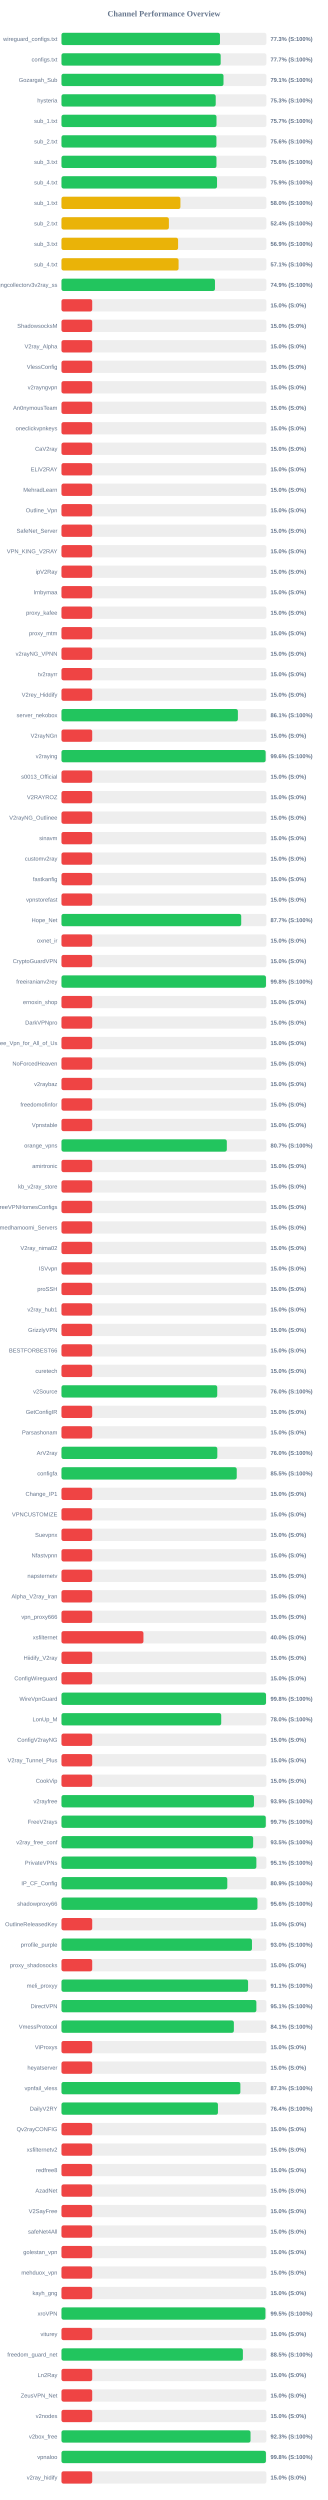
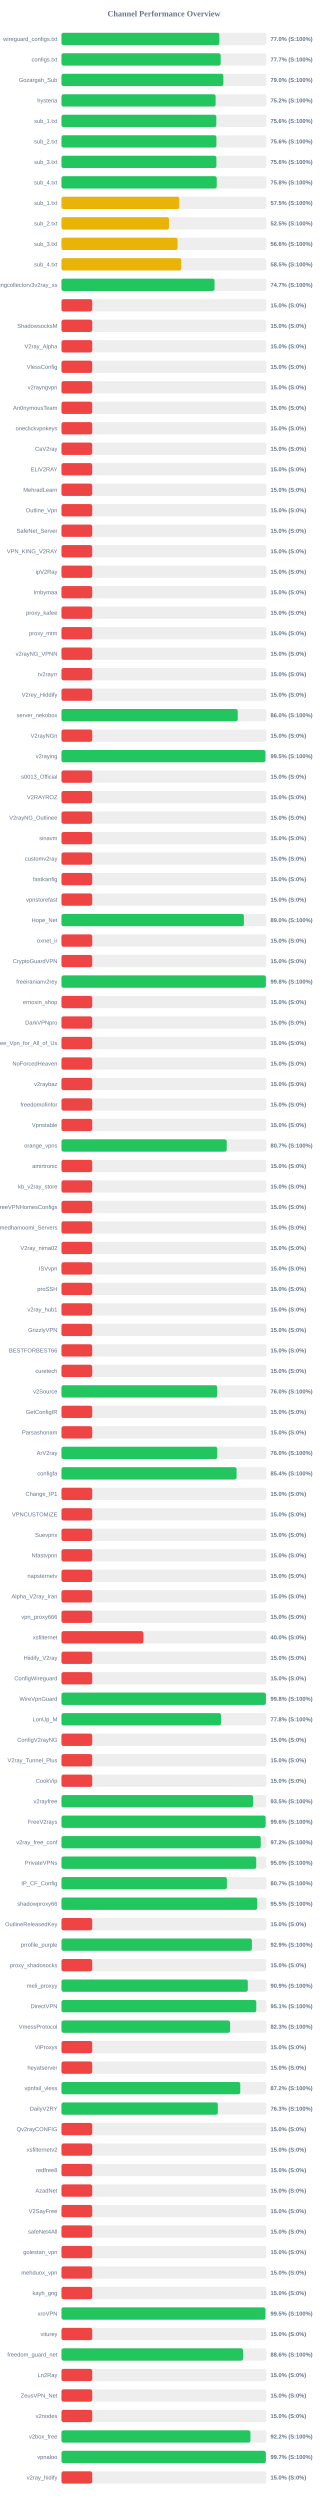
<svg xmlns="http://www.w3.org/2000/svg" width="800" height="6100" version="1.1">
  <style>
        .row { font: 14px Arial; fill: #64748b; }
        .score { font: bold 14px Arial; fill: #64748b; }
    </style>
  <text x="400" y="40" text-anchor="middle" font-size="20px" font-weight="bold" fill="#64748b">Channel Performance Overview</text>
  <rect x="150" y="80" width="500" height="30" fill="#eee" rx="5" />
-   <rect x="150" y="80" width="386.75" height="30" fill="#22c55e" rx="5" />
+   <rect x="150" y="80" width="385.25" height="30" fill="#22c55e" rx="5" />
  <text x="140" y="100" text-anchor="end" class="row">wireguard_configs.txt</text>
-   <text x="660" y="100" text-anchor="start" class="score">77.3% (S:100%)</text>
+   <text x="660" y="100" text-anchor="start" class="score">77.0% (S:100%)</text>
  <rect x="150" y="130" width="500" height="30" fill="#eee" rx="5" />
-   <rect x="150" y="130" width="388.45" height="30" fill="#22c55e" rx="5" />
+   <rect x="150" y="130" width="388.5" height="30" fill="#22c55e" rx="5" />
  <text x="140" y="150" text-anchor="end" class="row">configs.txt</text>
  <text x="660" y="150" text-anchor="start" class="score">77.7% (S:100%)</text>
  <rect x="150" y="180" width="500" height="30" fill="#eee" rx="5" />
-   <rect x="150" y="180" width="395.35" height="30" fill="#22c55e" rx="5" />
+   <rect x="150" y="180" width="395.0" height="30" fill="#22c55e" rx="5" />
  <text x="140" y="200" text-anchor="end" class="row">Gozargah_Sub</text>
-   <text x="660" y="200" text-anchor="start" class="score">79.1% (S:100%)</text>
+   <text x="660" y="200" text-anchor="start" class="score">79.0% (S:100%)</text>
  <rect x="150" y="230" width="500" height="30" fill="#eee" rx="5" />
-   <rect x="150" y="230" width="376.35" height="30" fill="#22c55e" rx="5" />
+   <rect x="150" y="230" width="376.1" height="30" fill="#22c55e" rx="5" />
  <text x="140" y="250" text-anchor="end" class="row">hysteria</text>
-   <text x="660" y="250" text-anchor="start" class="score">75.3% (S:100%)</text>
+   <text x="660" y="250" text-anchor="start" class="score">75.2% (S:100%)</text>
  <rect x="150" y="280" width="500" height="30" fill="#eee" rx="5" />
-   <rect x="150" y="280" width="378.25" height="30" fill="#22c55e" rx="5" />
+   <rect x="150" y="280" width="377.8" height="30" fill="#22c55e" rx="5" />
  <text x="140" y="300" text-anchor="end" class="row">sub_1.txt</text>
-   <text x="660" y="300" text-anchor="start" class="score">75.7% (S:100%)</text>
+   <text x="660" y="300" text-anchor="start" class="score">75.6% (S:100%)</text>
  <rect x="150" y="330" width="500" height="30" fill="#eee" rx="5" />
-   <rect x="150" y="330" width="378.1" height="30" fill="#22c55e" rx="5" />
+   <rect x="150" y="330" width="378.05" height="30" fill="#22c55e" rx="5" />
  <text x="140" y="350" text-anchor="end" class="row">sub_2.txt</text>
  <text x="660" y="350" text-anchor="start" class="score">75.6% (S:100%)</text>
  <rect x="150" y="380" width="500" height="30" fill="#eee" rx="5" />
-   <rect x="150" y="380" width="378.2" height="30" fill="#22c55e" rx="5" />
+   <rect x="150" y="380" width="378.0" height="30" fill="#22c55e" rx="5" />
  <text x="140" y="400" text-anchor="end" class="row">sub_3.txt</text>
  <text x="660" y="400" text-anchor="start" class="score">75.6% (S:100%)</text>
  <rect x="150" y="430" width="500" height="30" fill="#eee" rx="5" />
-   <rect x="150" y="430" width="379.55" height="30" fill="#22c55e" rx="5" />
+   <rect x="150" y="430" width="378.85" height="30" fill="#22c55e" rx="5" />
  <text x="140" y="450" text-anchor="end" class="row">sub_4.txt</text>
-   <text x="660" y="450" text-anchor="start" class="score">75.9% (S:100%)</text>
+   <text x="660" y="450" text-anchor="start" class="score">75.8% (S:100%)</text>
  <rect x="150" y="480" width="500" height="30" fill="#eee" rx="5" />
-   <rect x="150" y="480" width="290.2" height="30" fill="#eab308" rx="5" />
+   <rect x="150" y="480" width="287.6" height="30" fill="#eab308" rx="5" />
  <text x="140" y="500" text-anchor="end" class="row">sub_1.txt</text>
-   <text x="660" y="500" text-anchor="start" class="score">58.0% (S:100%)</text>
+   <text x="660" y="500" text-anchor="start" class="score">57.5% (S:100%)</text>
  <rect x="150" y="530" width="500" height="30" fill="#eee" rx="5" />
-   <rect x="150" y="530" width="262.1" height="30" fill="#eab308" rx="5" />
+   <rect x="150" y="530" width="262.45" height="30" fill="#eab308" rx="5" />
  <text x="140" y="550" text-anchor="end" class="row">sub_2.txt</text>
-   <text x="660" y="550" text-anchor="start" class="score">52.4% (S:100%)</text>
+   <text x="660" y="550" text-anchor="start" class="score">52.5% (S:100%)</text>
  <rect x="150" y="580" width="500" height="30" fill="#eee" rx="5" />
-   <rect x="150" y="580" width="284.55" height="30" fill="#eab308" rx="5" />
+   <rect x="150" y="580" width="283.2" height="30" fill="#eab308" rx="5" />
  <text x="140" y="600" text-anchor="end" class="row">sub_3.txt</text>
-   <text x="660" y="600" text-anchor="start" class="score">56.9% (S:100%)</text>
+   <text x="660" y="600" text-anchor="start" class="score">56.6% (S:100%)</text>
  <rect x="150" y="630" width="500" height="30" fill="#eee" rx="5" />
-   <rect x="150" y="630" width="285.75" height="30" fill="#eab308" rx="5" />
+   <rect x="150" y="630" width="292.3" height="30" fill="#eab308" rx="5" />
  <text x="140" y="650" text-anchor="end" class="row">sub_4.txt</text>
-   <text x="660" y="650" text-anchor="start" class="score">57.1% (S:100%)</text>
+   <text x="660" y="650" text-anchor="start" class="score">58.5% (S:100%)</text>
  <rect x="150" y="680" width="500" height="30" fill="#eee" rx="5" />
-   <rect x="150" y="680" width="374.55" height="30" fill="#22c55e" rx="5" />
+   <rect x="150" y="680" width="373.45" height="30" fill="#22c55e" rx="5" />
  <text x="140" y="700" text-anchor="end" class="row">kayhgngcollectorv3v2ray_ss</text>
-   <text x="660" y="700" text-anchor="start" class="score">74.9% (S:100%)</text>
+   <text x="660" y="700" text-anchor="start" class="score">74.7% (S:100%)</text>
  <rect x="150" y="730" width="500" height="30" fill="#eee" rx="5" />
  <rect x="150" y="730" width="75.0" height="30" fill="#ef4444" rx="5" />
  <text x="140" y="750" text-anchor="end" class="row" />
  <text x="660" y="750" text-anchor="start" class="score">15.0% (S:0%)</text>
  <rect x="150" y="780" width="500" height="30" fill="#eee" rx="5" />
  <rect x="150" y="780" width="75.0" height="30" fill="#ef4444" rx="5" />
  <text x="140" y="800" text-anchor="end" class="row">ShadowsocksM</text>
  <text x="660" y="800" text-anchor="start" class="score">15.0% (S:0%)</text>
  <rect x="150" y="830" width="500" height="30" fill="#eee" rx="5" />
  <rect x="150" y="830" width="75.0" height="30" fill="#ef4444" rx="5" />
  <text x="140" y="850" text-anchor="end" class="row">V2ray_Alpha</text>
  <text x="660" y="850" text-anchor="start" class="score">15.0% (S:0%)</text>
  <rect x="150" y="880" width="500" height="30" fill="#eee" rx="5" />
  <rect x="150" y="880" width="75.0" height="30" fill="#ef4444" rx="5" />
  <text x="140" y="900" text-anchor="end" class="row">VlessConfig</text>
  <text x="660" y="900" text-anchor="start" class="score">15.0% (S:0%)</text>
  <rect x="150" y="930" width="500" height="30" fill="#eee" rx="5" />
  <rect x="150" y="930" width="75.0" height="30" fill="#ef4444" rx="5" />
  <text x="140" y="950" text-anchor="end" class="row">v2rayngvpn</text>
  <text x="660" y="950" text-anchor="start" class="score">15.0% (S:0%)</text>
  <rect x="150" y="980" width="500" height="30" fill="#eee" rx="5" />
  <rect x="150" y="980" width="75.0" height="30" fill="#ef4444" rx="5" />
  <text x="140" y="1000" text-anchor="end" class="row">An0nymousTeam</text>
  <text x="660" y="1000" text-anchor="start" class="score">15.0% (S:0%)</text>
  <rect x="150" y="1030" width="500" height="30" fill="#eee" rx="5" />
  <rect x="150" y="1030" width="75.0" height="30" fill="#ef4444" rx="5" />
  <text x="140" y="1050" text-anchor="end" class="row">oneclickvpnkeys</text>
  <text x="660" y="1050" text-anchor="start" class="score">15.0% (S:0%)</text>
  <rect x="150" y="1080" width="500" height="30" fill="#eee" rx="5" />
  <rect x="150" y="1080" width="75.0" height="30" fill="#ef4444" rx="5" />
  <text x="140" y="1100" text-anchor="end" class="row">CaV2ray</text>
  <text x="660" y="1100" text-anchor="start" class="score">15.0% (S:0%)</text>
  <rect x="150" y="1130" width="500" height="30" fill="#eee" rx="5" />
  <rect x="150" y="1130" width="75.0" height="30" fill="#ef4444" rx="5" />
  <text x="140" y="1150" text-anchor="end" class="row">ELiV2RAY</text>
  <text x="660" y="1150" text-anchor="start" class="score">15.0% (S:0%)</text>
  <rect x="150" y="1180" width="500" height="30" fill="#eee" rx="5" />
  <rect x="150" y="1180" width="75.0" height="30" fill="#ef4444" rx="5" />
  <text x="140" y="1200" text-anchor="end" class="row">MehradLearn</text>
  <text x="660" y="1200" text-anchor="start" class="score">15.0% (S:0%)</text>
  <rect x="150" y="1230" width="500" height="30" fill="#eee" rx="5" />
  <rect x="150" y="1230" width="75.0" height="30" fill="#ef4444" rx="5" />
  <text x="140" y="1250" text-anchor="end" class="row">Outline_Vpn</text>
  <text x="660" y="1250" text-anchor="start" class="score">15.0% (S:0%)</text>
  <rect x="150" y="1280" width="500" height="30" fill="#eee" rx="5" />
  <rect x="150" y="1280" width="75.0" height="30" fill="#ef4444" rx="5" />
  <text x="140" y="1300" text-anchor="end" class="row">SafeNet_Server</text>
  <text x="660" y="1300" text-anchor="start" class="score">15.0% (S:0%)</text>
  <rect x="150" y="1330" width="500" height="30" fill="#eee" rx="5" />
  <rect x="150" y="1330" width="75.0" height="30" fill="#ef4444" rx="5" />
  <text x="140" y="1350" text-anchor="end" class="row">VPN_KING_V2RAY</text>
  <text x="660" y="1350" text-anchor="start" class="score">15.0% (S:0%)</text>
  <rect x="150" y="1380" width="500" height="30" fill="#eee" rx="5" />
  <rect x="150" y="1380" width="75.0" height="30" fill="#ef4444" rx="5" />
  <text x="140" y="1400" text-anchor="end" class="row">ipV2Ray</text>
  <text x="660" y="1400" text-anchor="start" class="score">15.0% (S:0%)</text>
  <rect x="150" y="1430" width="500" height="30" fill="#eee" rx="5" />
  <rect x="150" y="1430" width="75.0" height="30" fill="#ef4444" rx="5" />
  <text x="140" y="1450" text-anchor="end" class="row">lrnbymaa</text>
  <text x="660" y="1450" text-anchor="start" class="score">15.0% (S:0%)</text>
  <rect x="150" y="1480" width="500" height="30" fill="#eee" rx="5" />
  <rect x="150" y="1480" width="75.0" height="30" fill="#ef4444" rx="5" />
  <text x="140" y="1500" text-anchor="end" class="row">proxy_kafee</text>
  <text x="660" y="1500" text-anchor="start" class="score">15.0% (S:0%)</text>
  <rect x="150" y="1530" width="500" height="30" fill="#eee" rx="5" />
  <rect x="150" y="1530" width="75.0" height="30" fill="#ef4444" rx="5" />
  <text x="140" y="1550" text-anchor="end" class="row">proxy_mtm</text>
  <text x="660" y="1550" text-anchor="start" class="score">15.0% (S:0%)</text>
  <rect x="150" y="1580" width="500" height="30" fill="#eee" rx="5" />
  <rect x="150" y="1580" width="75.0" height="30" fill="#ef4444" rx="5" />
  <text x="140" y="1600" text-anchor="end" class="row">v2rayNG_VPNN</text>
  <text x="660" y="1600" text-anchor="start" class="score">15.0% (S:0%)</text>
  <rect x="150" y="1630" width="500" height="30" fill="#eee" rx="5" />
  <rect x="150" y="1630" width="75.0" height="30" fill="#ef4444" rx="5" />
  <text x="140" y="1650" text-anchor="end" class="row">tv2rayrr</text>
  <text x="660" y="1650" text-anchor="start" class="score">15.0% (S:0%)</text>
  <rect x="150" y="1680" width="500" height="30" fill="#eee" rx="5" />
  <rect x="150" y="1680" width="75.0" height="30" fill="#ef4444" rx="5" />
  <text x="140" y="1700" text-anchor="end" class="row">V2rey_Hiddify</text>
  <text x="660" y="1700" text-anchor="start" class="score">15.0% (S:0%)</text>
  <rect x="150" y="1730" width="500" height="30" fill="#eee" rx="5" />
-   <rect x="150" y="1730" width="430.45" height="30" fill="#22c55e" rx="5" />
+   <rect x="150" y="1730" width="430.05" height="30" fill="#22c55e" rx="5" />
  <text x="140" y="1750" text-anchor="end" class="row">server_nekobox</text>
-   <text x="660" y="1750" text-anchor="start" class="score">86.1% (S:100%)</text>
+   <text x="660" y="1750" text-anchor="start" class="score">86.0% (S:100%)</text>
  <rect x="150" y="1780" width="500" height="30" fill="#eee" rx="5" />
  <rect x="150" y="1780" width="75.0" height="30" fill="#ef4444" rx="5" />
  <text x="140" y="1800" text-anchor="end" class="row">V2rayNGn</text>
  <text x="660" y="1800" text-anchor="start" class="score">15.0% (S:0%)</text>
  <rect x="150" y="1830" width="500" height="30" fill="#eee" rx="5" />
-   <rect x="150" y="1830" width="498.15" height="30" fill="#22c55e" rx="5" />
+   <rect x="150" y="1830" width="497.6" height="30" fill="#22c55e" rx="5" />
  <text x="140" y="1850" text-anchor="end" class="row">v2raying</text>
-   <text x="660" y="1850" text-anchor="start" class="score">99.6% (S:100%)</text>
+   <text x="660" y="1850" text-anchor="start" class="score">99.5% (S:100%)</text>
  <rect x="150" y="1880" width="500" height="30" fill="#eee" rx="5" />
  <rect x="150" y="1880" width="75.0" height="30" fill="#ef4444" rx="5" />
  <text x="140" y="1900" text-anchor="end" class="row">s0013_Official</text>
  <text x="660" y="1900" text-anchor="start" class="score">15.0% (S:0%)</text>
  <rect x="150" y="1930" width="500" height="30" fill="#eee" rx="5" />
  <rect x="150" y="1930" width="75.0" height="30" fill="#ef4444" rx="5" />
  <text x="140" y="1950" text-anchor="end" class="row">V2RAYROZ</text>
  <text x="660" y="1950" text-anchor="start" class="score">15.0% (S:0%)</text>
  <rect x="150" y="1980" width="500" height="30" fill="#eee" rx="5" />
  <rect x="150" y="1980" width="75.0" height="30" fill="#ef4444" rx="5" />
  <text x="140" y="2000" text-anchor="end" class="row">V2rayNG_Outlinee</text>
  <text x="660" y="2000" text-anchor="start" class="score">15.0% (S:0%)</text>
  <rect x="150" y="2030" width="500" height="30" fill="#eee" rx="5" />
  <rect x="150" y="2030" width="75.0" height="30" fill="#ef4444" rx="5" />
  <text x="140" y="2050" text-anchor="end" class="row">sinavm</text>
  <text x="660" y="2050" text-anchor="start" class="score">15.0% (S:0%)</text>
  <rect x="150" y="2080" width="500" height="30" fill="#eee" rx="5" />
  <rect x="150" y="2080" width="75.0" height="30" fill="#ef4444" rx="5" />
  <text x="140" y="2100" text-anchor="end" class="row">customv2ray</text>
  <text x="660" y="2100" text-anchor="start" class="score">15.0% (S:0%)</text>
  <rect x="150" y="2130" width="500" height="30" fill="#eee" rx="5" />
  <rect x="150" y="2130" width="75.0" height="30" fill="#ef4444" rx="5" />
  <text x="140" y="2150" text-anchor="end" class="row">fastkanfig</text>
  <text x="660" y="2150" text-anchor="start" class="score">15.0% (S:0%)</text>
  <rect x="150" y="2180" width="500" height="30" fill="#eee" rx="5" />
  <rect x="150" y="2180" width="75.0" height="30" fill="#ef4444" rx="5" />
  <text x="140" y="2200" text-anchor="end" class="row">vpnstorefast</text>
  <text x="660" y="2200" text-anchor="start" class="score">15.0% (S:0%)</text>
  <rect x="150" y="2230" width="500" height="30" fill="#eee" rx="5" />
-   <rect x="150" y="2230" width="438.55" height="30" fill="#22c55e" rx="5" />
+   <rect x="150" y="2230" width="445.1" height="30" fill="#22c55e" rx="5" />
  <text x="140" y="2250" text-anchor="end" class="row">Hope_Net</text>
-   <text x="660" y="2250" text-anchor="start" class="score">87.7% (S:100%)</text>
+   <text x="660" y="2250" text-anchor="start" class="score">89.0% (S:100%)</text>
  <rect x="150" y="2280" width="500" height="30" fill="#eee" rx="5" />
  <rect x="150" y="2280" width="75.0" height="30" fill="#ef4444" rx="5" />
  <text x="140" y="2300" text-anchor="end" class="row">oxnet_ir</text>
  <text x="660" y="2300" text-anchor="start" class="score">15.0% (S:0%)</text>
  <rect x="150" y="2330" width="500" height="30" fill="#eee" rx="5" />
  <rect x="150" y="2330" width="75.0" height="30" fill="#ef4444" rx="5" />
  <text x="140" y="2350" text-anchor="end" class="row">CryptoGuardVPN</text>
  <text x="660" y="2350" text-anchor="start" class="score">15.0% (S:0%)</text>
  <rect x="150" y="2380" width="500" height="30" fill="#eee" rx="5" />
-   <rect x="150" y="2380" width="498.95" height="30" fill="#22c55e" rx="5" />
+   <rect x="150" y="2380" width="498.75" height="30" fill="#22c55e" rx="5" />
  <text x="140" y="2400" text-anchor="end" class="row">freeiranianv2rey</text>
  <text x="660" y="2400" text-anchor="start" class="score">99.8% (S:100%)</text>
  <rect x="150" y="2430" width="500" height="30" fill="#eee" rx="5" />
  <rect x="150" y="2430" width="75.0" height="30" fill="#ef4444" rx="5" />
  <text x="140" y="2450" text-anchor="end" class="row">ernoxin_shop</text>
  <text x="660" y="2450" text-anchor="start" class="score">15.0% (S:0%)</text>
  <rect x="150" y="2480" width="500" height="30" fill="#eee" rx="5" />
  <rect x="150" y="2480" width="75.0" height="30" fill="#ef4444" rx="5" />
  <text x="140" y="2500" text-anchor="end" class="row">DarkVPNpro</text>
  <text x="660" y="2500" text-anchor="start" class="score">15.0% (S:0%)</text>
  <rect x="150" y="2530" width="500" height="30" fill="#eee" rx="5" />
  <rect x="150" y="2530" width="75.0" height="30" fill="#ef4444" rx="5" />
  <text x="140" y="2550" text-anchor="end" class="row">Free_Vpn_for_All_of_Us</text>
  <text x="660" y="2550" text-anchor="start" class="score">15.0% (S:0%)</text>
  <rect x="150" y="2580" width="500" height="30" fill="#eee" rx="5" />
  <rect x="150" y="2580" width="75.0" height="30" fill="#ef4444" rx="5" />
  <text x="140" y="2600" text-anchor="end" class="row">NoForcedHeaven</text>
  <text x="660" y="2600" text-anchor="start" class="score">15.0% (S:0%)</text>
  <rect x="150" y="2630" width="500" height="30" fill="#eee" rx="5" />
  <rect x="150" y="2630" width="75.0" height="30" fill="#ef4444" rx="5" />
  <text x="140" y="2650" text-anchor="end" class="row">v2raybaz</text>
  <text x="660" y="2650" text-anchor="start" class="score">15.0% (S:0%)</text>
  <rect x="150" y="2680" width="500" height="30" fill="#eee" rx="5" />
  <rect x="150" y="2680" width="75.0" height="30" fill="#ef4444" rx="5" />
  <text x="140" y="2700" text-anchor="end" class="row">freedomofinfor</text>
  <text x="660" y="2700" text-anchor="start" class="score">15.0% (S:0%)</text>
  <rect x="150" y="2730" width="500" height="30" fill="#eee" rx="5" />
  <rect x="150" y="2730" width="75.0" height="30" fill="#ef4444" rx="5" />
  <text x="140" y="2750" text-anchor="end" class="row">Vpnstable</text>
  <text x="660" y="2750" text-anchor="start" class="score">15.0% (S:0%)</text>
  <rect x="150" y="2780" width="500" height="30" fill="#eee" rx="5" />
-   <rect x="150" y="2780" width="403.45" height="30" fill="#22c55e" rx="5" />
+   <rect x="150" y="2780" width="403.25" height="30" fill="#22c55e" rx="5" />
  <text x="140" y="2800" text-anchor="end" class="row">orange_vpns</text>
  <text x="660" y="2800" text-anchor="start" class="score">80.7% (S:100%)</text>
  <rect x="150" y="2830" width="500" height="30" fill="#eee" rx="5" />
  <rect x="150" y="2830" width="75.0" height="30" fill="#ef4444" rx="5" />
  <text x="140" y="2850" text-anchor="end" class="row">amirtronic</text>
  <text x="660" y="2850" text-anchor="start" class="score">15.0% (S:0%)</text>
  <rect x="150" y="2880" width="500" height="30" fill="#eee" rx="5" />
  <rect x="150" y="2880" width="75.0" height="30" fill="#ef4444" rx="5" />
  <text x="140" y="2900" text-anchor="end" class="row">kb_v2ray_store</text>
  <text x="660" y="2900" text-anchor="start" class="score">15.0% (S:0%)</text>
  <rect x="150" y="2930" width="500" height="30" fill="#eee" rx="5" />
  <rect x="150" y="2930" width="75.0" height="30" fill="#ef4444" rx="5" />
  <text x="140" y="2950" text-anchor="end" class="row">FreeVPNHomesConfigs</text>
  <text x="660" y="2950" text-anchor="start" class="score">15.0% (S:0%)</text>
  <rect x="150" y="2980" width="500" height="30" fill="#eee" rx="5" />
  <rect x="150" y="2980" width="75.0" height="30" fill="#ef4444" rx="5" />
  <text x="140" y="3000" text-anchor="end" class="row">Ahmedhamoomi_Servers</text>
  <text x="660" y="3000" text-anchor="start" class="score">15.0% (S:0%)</text>
  <rect x="150" y="3030" width="500" height="30" fill="#eee" rx="5" />
  <rect x="150" y="3030" width="75.0" height="30" fill="#ef4444" rx="5" />
  <text x="140" y="3050" text-anchor="end" class="row">V2ray_nima02</text>
  <text x="660" y="3050" text-anchor="start" class="score">15.0% (S:0%)</text>
  <rect x="150" y="3080" width="500" height="30" fill="#eee" rx="5" />
  <rect x="150" y="3080" width="75.0" height="30" fill="#ef4444" rx="5" />
  <text x="140" y="3100" text-anchor="end" class="row">ISVvpn</text>
  <text x="660" y="3100" text-anchor="start" class="score">15.0% (S:0%)</text>
  <rect x="150" y="3130" width="500" height="30" fill="#eee" rx="5" />
  <rect x="150" y="3130" width="75.0" height="30" fill="#ef4444" rx="5" />
  <text x="140" y="3150" text-anchor="end" class="row">proSSH</text>
  <text x="660" y="3150" text-anchor="start" class="score">15.0% (S:0%)</text>
  <rect x="150" y="3180" width="500" height="30" fill="#eee" rx="5" />
  <rect x="150" y="3180" width="75.0" height="30" fill="#ef4444" rx="5" />
  <text x="140" y="3200" text-anchor="end" class="row">v2ray_hub1</text>
  <text x="660" y="3200" text-anchor="start" class="score">15.0% (S:0%)</text>
  <rect x="150" y="3230" width="500" height="30" fill="#eee" rx="5" />
  <rect x="150" y="3230" width="75.0" height="30" fill="#ef4444" rx="5" />
  <text x="140" y="3250" text-anchor="end" class="row">GrizzlyVPN</text>
  <text x="660" y="3250" text-anchor="start" class="score">15.0% (S:0%)</text>
  <rect x="150" y="3280" width="500" height="30" fill="#eee" rx="5" />
  <rect x="150" y="3280" width="75.0" height="30" fill="#ef4444" rx="5" />
  <text x="140" y="3300" text-anchor="end" class="row">BESTFORBEST66</text>
  <text x="660" y="3300" text-anchor="start" class="score">15.0% (S:0%)</text>
  <rect x="150" y="3330" width="500" height="30" fill="#eee" rx="5" />
  <rect x="150" y="3330" width="75.0" height="30" fill="#ef4444" rx="5" />
  <text x="140" y="3350" text-anchor="end" class="row">curetech</text>
  <text x="660" y="3350" text-anchor="start" class="score">15.0% (S:0%)</text>
  <rect x="150" y="3380" width="500" height="30" fill="#eee" rx="5" />
-   <rect x="150" y="3380" width="380.05" height="30" fill="#22c55e" rx="5" />
+   <rect x="150" y="3380" width="379.95" height="30" fill="#22c55e" rx="5" />
  <text x="140" y="3400" text-anchor="end" class="row">v2Source</text>
  <text x="660" y="3400" text-anchor="start" class="score">76.0% (S:100%)</text>
  <rect x="150" y="3430" width="500" height="30" fill="#eee" rx="5" />
  <rect x="150" y="3430" width="75.0" height="30" fill="#ef4444" rx="5" />
  <text x="140" y="3450" text-anchor="end" class="row">GetConfigIR</text>
  <text x="660" y="3450" text-anchor="start" class="score">15.0% (S:0%)</text>
  <rect x="150" y="3480" width="500" height="30" fill="#eee" rx="5" />
  <rect x="150" y="3480" width="75.0" height="30" fill="#ef4444" rx="5" />
  <text x="140" y="3500" text-anchor="end" class="row">Parsashonam</text>
  <text x="660" y="3500" text-anchor="start" class="score">15.0% (S:0%)</text>
  <rect x="150" y="3530" width="500" height="30" fill="#eee" rx="5" />
-   <rect x="150" y="3530" width="380.25" height="30" fill="#22c55e" rx="5" />
+   <rect x="150" y="3530" width="380.1" height="30" fill="#22c55e" rx="5" />
  <text x="140" y="3550" text-anchor="end" class="row">ArV2ray</text>
  <text x="660" y="3550" text-anchor="start" class="score">76.0% (S:100%)</text>
  <rect x="150" y="3580" width="500" height="30" fill="#eee" rx="5" />
-   <rect x="150" y="3580" width="427.65" height="30" fill="#22c55e" rx="5" />
+   <rect x="150" y="3580" width="427.2" height="30" fill="#22c55e" rx="5" />
  <text x="140" y="3600" text-anchor="end" class="row">configfa</text>
-   <text x="660" y="3600" text-anchor="start" class="score">85.5% (S:100%)</text>
+   <text x="660" y="3600" text-anchor="start" class="score">85.4% (S:100%)</text>
  <rect x="150" y="3630" width="500" height="30" fill="#eee" rx="5" />
  <rect x="150" y="3630" width="75.0" height="30" fill="#ef4444" rx="5" />
  <text x="140" y="3650" text-anchor="end" class="row">Change_IP1</text>
  <text x="660" y="3650" text-anchor="start" class="score">15.0% (S:0%)</text>
  <rect x="150" y="3680" width="500" height="30" fill="#eee" rx="5" />
  <rect x="150" y="3680" width="75.0" height="30" fill="#ef4444" rx="5" />
  <text x="140" y="3700" text-anchor="end" class="row">VPNCUSTOMIZE</text>
  <text x="660" y="3700" text-anchor="start" class="score">15.0% (S:0%)</text>
  <rect x="150" y="3730" width="500" height="30" fill="#eee" rx="5" />
  <rect x="150" y="3730" width="75.0" height="30" fill="#ef4444" rx="5" />
  <text x="140" y="3750" text-anchor="end" class="row">Suevpnx</text>
  <text x="660" y="3750" text-anchor="start" class="score">15.0% (S:0%)</text>
  <rect x="150" y="3780" width="500" height="30" fill="#eee" rx="5" />
  <rect x="150" y="3780" width="75.0" height="30" fill="#ef4444" rx="5" />
  <text x="140" y="3800" text-anchor="end" class="row">Nfastvpnn</text>
  <text x="660" y="3800" text-anchor="start" class="score">15.0% (S:0%)</text>
  <rect x="150" y="3830" width="500" height="30" fill="#eee" rx="5" />
  <rect x="150" y="3830" width="75.0" height="30" fill="#ef4444" rx="5" />
  <text x="140" y="3850" text-anchor="end" class="row">napsternetv</text>
  <text x="660" y="3850" text-anchor="start" class="score">15.0% (S:0%)</text>
  <rect x="150" y="3880" width="500" height="30" fill="#eee" rx="5" />
  <rect x="150" y="3880" width="75.0" height="30" fill="#ef4444" rx="5" />
  <text x="140" y="3900" text-anchor="end" class="row">Alpha_V2ray_Iran</text>
  <text x="660" y="3900" text-anchor="start" class="score">15.0% (S:0%)</text>
  <rect x="150" y="3930" width="500" height="30" fill="#eee" rx="5" />
  <rect x="150" y="3930" width="75.0" height="30" fill="#ef4444" rx="5" />
  <text x="140" y="3950" text-anchor="end" class="row">vpn_proxy666</text>
  <text x="660" y="3950" text-anchor="start" class="score">15.0% (S:0%)</text>
  <rect x="150" y="3980" width="500" height="30" fill="#eee" rx="5" />
  <rect x="150" y="3980" width="200.0" height="30" fill="#ef4444" rx="5" />
  <text x="140" y="4000" text-anchor="end" class="row">xsfilternet</text>
  <text x="660" y="4000" text-anchor="start" class="score">40.0% (S:0%)</text>
  <rect x="150" y="4030" width="500" height="30" fill="#eee" rx="5" />
  <rect x="150" y="4030" width="75.0" height="30" fill="#ef4444" rx="5" />
  <text x="140" y="4050" text-anchor="end" class="row">Hiidify_V2ray</text>
  <text x="660" y="4050" text-anchor="start" class="score">15.0% (S:0%)</text>
  <rect x="150" y="4080" width="500" height="30" fill="#eee" rx="5" />
  <rect x="150" y="4080" width="75.0" height="30" fill="#ef4444" rx="5" />
  <text x="140" y="4100" text-anchor="end" class="row">ConfigWireguard</text>
  <text x="660" y="4100" text-anchor="start" class="score">15.0% (S:0%)</text>
  <rect x="150" y="4130" width="500" height="30" fill="#eee" rx="5" />
-   <rect x="150" y="4130" width="499.05" height="30" fill="#22c55e" rx="5" />
+   <rect x="150" y="4130" width="498.85" height="30" fill="#22c55e" rx="5" />
  <text x="140" y="4150" text-anchor="end" class="row">WireVpnGuard</text>
  <text x="660" y="4150" text-anchor="start" class="score">99.8% (S:100%)</text>
  <rect x="150" y="4180" width="500" height="30" fill="#eee" rx="5" />
-   <rect x="150" y="4180" width="389.75" height="30" fill="#22c55e" rx="5" />
+   <rect x="150" y="4180" width="389.2" height="30" fill="#22c55e" rx="5" />
  <text x="140" y="4200" text-anchor="end" class="row">LonUp_M</text>
-   <text x="660" y="4200" text-anchor="start" class="score">78.0% (S:100%)</text>
+   <text x="660" y="4200" text-anchor="start" class="score">77.8% (S:100%)</text>
  <rect x="150" y="4230" width="500" height="30" fill="#eee" rx="5" />
  <rect x="150" y="4230" width="75.0" height="30" fill="#ef4444" rx="5" />
  <text x="140" y="4250" text-anchor="end" class="row">ConfigV2rayNG</text>
  <text x="660" y="4250" text-anchor="start" class="score">15.0% (S:0%)</text>
  <rect x="150" y="4280" width="500" height="30" fill="#eee" rx="5" />
  <rect x="150" y="4280" width="75.0" height="30" fill="#ef4444" rx="5" />
  <text x="140" y="4300" text-anchor="end" class="row">V2ray_Tunnel_Plus</text>
  <text x="660" y="4300" text-anchor="start" class="score">15.0% (S:0%)</text>
  <rect x="150" y="4330" width="500" height="30" fill="#eee" rx="5" />
  <rect x="150" y="4330" width="75.0" height="30" fill="#ef4444" rx="5" />
  <text x="140" y="4350" text-anchor="end" class="row">CookVip</text>
  <text x="660" y="4350" text-anchor="start" class="score">15.0% (S:0%)</text>
  <rect x="150" y="4380" width="500" height="30" fill="#eee" rx="5" />
-   <rect x="150" y="4380" width="469.65" height="30" fill="#22c55e" rx="5" />
+   <rect x="150" y="4380" width="467.6" height="30" fill="#22c55e" rx="5" />
  <text x="140" y="4400" text-anchor="end" class="row">v2rayfree</text>
-   <text x="660" y="4400" text-anchor="start" class="score">93.9% (S:100%)</text>
+   <text x="660" y="4400" text-anchor="start" class="score">93.5% (S:100%)</text>
  <rect x="150" y="4430" width="500" height="30" fill="#eee" rx="5" />
-   <rect x="150" y="4430" width="498.5" height="30" fill="#22c55e" rx="5" />
+   <rect x="150" y="4430" width="498.15" height="30" fill="#22c55e" rx="5" />
  <text x="140" y="4450" text-anchor="end" class="row">FreeV2rays</text>
-   <text x="660" y="4450" text-anchor="start" class="score">99.7% (S:100%)</text>
+   <text x="660" y="4450" text-anchor="start" class="score">99.6% (S:100%)</text>
  <rect x="150" y="4480" width="500" height="30" fill="#eee" rx="5" />
-   <rect x="150" y="4480" width="467.7" height="30" fill="#22c55e" rx="5" />
+   <rect x="150" y="4480" width="486.2" height="30" fill="#22c55e" rx="5" />
  <text x="140" y="4500" text-anchor="end" class="row">v2ray_free_conf</text>
-   <text x="660" y="4500" text-anchor="start" class="score">93.5% (S:100%)</text>
+   <text x="660" y="4500" text-anchor="start" class="score">97.2% (S:100%)</text>
  <rect x="150" y="4530" width="500" height="30" fill="#eee" rx="5" />
-   <rect x="150" y="4530" width="475.55" height="30" fill="#22c55e" rx="5" />
+   <rect x="150" y="4530" width="475.2" height="30" fill="#22c55e" rx="5" />
  <text x="140" y="4550" text-anchor="end" class="row">PrivateVPNs</text>
-   <text x="660" y="4550" text-anchor="start" class="score">95.1% (S:100%)</text>
+   <text x="660" y="4550" text-anchor="start" class="score">95.0% (S:100%)</text>
  <rect x="150" y="4580" width="500" height="30" fill="#eee" rx="5" />
-   <rect x="150" y="4580" width="404.6" height="30" fill="#22c55e" rx="5" />
+   <rect x="150" y="4580" width="403.6" height="30" fill="#22c55e" rx="5" />
  <text x="140" y="4600" text-anchor="end" class="row">IP_CF_Config</text>
-   <text x="660" y="4600" text-anchor="start" class="score">80.9% (S:100%)</text>
+   <text x="660" y="4600" text-anchor="start" class="score">80.7% (S:100%)</text>
  <rect x="150" y="4630" width="500" height="30" fill="#eee" rx="5" />
-   <rect x="150" y="4630" width="478.2" height="30" fill="#22c55e" rx="5" />
+   <rect x="150" y="4630" width="477.65" height="30" fill="#22c55e" rx="5" />
  <text x="140" y="4650" text-anchor="end" class="row">shadowproxy66</text>
-   <text x="660" y="4650" text-anchor="start" class="score">95.6% (S:100%)</text>
+   <text x="660" y="4650" text-anchor="start" class="score">95.5% (S:100%)</text>
  <rect x="150" y="4680" width="500" height="30" fill="#eee" rx="5" />
  <rect x="150" y="4680" width="75.0" height="30" fill="#ef4444" rx="5" />
  <text x="140" y="4700" text-anchor="end" class="row">OutlineReleasedKey</text>
  <text x="660" y="4700" text-anchor="start" class="score">15.0% (S:0%)</text>
  <rect x="150" y="4730" width="500" height="30" fill="#eee" rx="5" />
-   <rect x="150" y="4730" width="464.8" height="30" fill="#22c55e" rx="5" />
+   <rect x="150" y="4730" width="464.6" height="30" fill="#22c55e" rx="5" />
  <text x="140" y="4750" text-anchor="end" class="row">prrofile_purple</text>
-   <text x="660" y="4750" text-anchor="start" class="score">93.0% (S:100%)</text>
+   <text x="660" y="4750" text-anchor="start" class="score">92.9% (S:100%)</text>
  <rect x="150" y="4780" width="500" height="30" fill="#eee" rx="5" />
  <rect x="150" y="4780" width="75.0" height="30" fill="#ef4444" rx="5" />
  <text x="140" y="4800" text-anchor="end" class="row">proxy_shadosocks</text>
  <text x="660" y="4800" text-anchor="start" class="score">15.0% (S:0%)</text>
  <rect x="150" y="4830" width="500" height="30" fill="#eee" rx="5" />
-   <rect x="150" y="4830" width="455.3" height="30" fill="#22c55e" rx="5" />
+   <rect x="150" y="4830" width="454.65" height="30" fill="#22c55e" rx="5" />
  <text x="140" y="4850" text-anchor="end" class="row">meli_proxyy</text>
-   <text x="660" y="4850" text-anchor="start" class="score">91.1% (S:100%)</text>
+   <text x="660" y="4850" text-anchor="start" class="score">90.9% (S:100%)</text>
  <rect x="150" y="4880" width="500" height="30" fill="#eee" rx="5" />
-   <rect x="150" y="4880" width="475.55" height="30" fill="#22c55e" rx="5" />
+   <rect x="150" y="4880" width="475.35" height="30" fill="#22c55e" rx="5" />
  <text x="140" y="4900" text-anchor="end" class="row">DirectVPN</text>
  <text x="660" y="4900" text-anchor="start" class="score">95.1% (S:100%)</text>
  <rect x="150" y="4930" width="500" height="30" fill="#eee" rx="5" />
-   <rect x="150" y="4930" width="420.65" height="30" fill="#22c55e" rx="5" />
+   <rect x="150" y="4930" width="411.35" height="30" fill="#22c55e" rx="5" />
  <text x="140" y="4950" text-anchor="end" class="row">VmessProtocol</text>
-   <text x="660" y="4950" text-anchor="start" class="score">84.1% (S:100%)</text>
+   <text x="660" y="4950" text-anchor="start" class="score">82.3% (S:100%)</text>
  <rect x="150" y="4980" width="500" height="30" fill="#eee" rx="5" />
  <rect x="150" y="4980" width="75.0" height="30" fill="#ef4444" rx="5" />
  <text x="140" y="5000" text-anchor="end" class="row">ViProxys</text>
  <text x="660" y="5000" text-anchor="start" class="score">15.0% (S:0%)</text>
  <rect x="150" y="5030" width="500" height="30" fill="#eee" rx="5" />
  <rect x="150" y="5030" width="75.0" height="30" fill="#ef4444" rx="5" />
  <text x="140" y="5050" text-anchor="end" class="row">heyatserver</text>
  <text x="660" y="5050" text-anchor="start" class="score">15.0% (S:0%)</text>
  <rect x="150" y="5080" width="500" height="30" fill="#eee" rx="5" />
-   <rect x="150" y="5080" width="436.5" height="30" fill="#22c55e" rx="5" />
+   <rect x="150" y="5080" width="436.25" height="30" fill="#22c55e" rx="5" />
  <text x="140" y="5100" text-anchor="end" class="row">vpnfail_vless</text>
-   <text x="660" y="5100" text-anchor="start" class="score">87.3% (S:100%)</text>
+   <text x="660" y="5100" text-anchor="start" class="score">87.2% (S:100%)</text>
  <rect x="150" y="5130" width="500" height="30" fill="#eee" rx="5" />
-   <rect x="150" y="5130" width="381.8" height="30" fill="#22c55e" rx="5" />
+   <rect x="150" y="5130" width="381.5" height="30" fill="#22c55e" rx="5" />
  <text x="140" y="5150" text-anchor="end" class="row">DailyV2RY</text>
-   <text x="660" y="5150" text-anchor="start" class="score">76.4% (S:100%)</text>
+   <text x="660" y="5150" text-anchor="start" class="score">76.3% (S:100%)</text>
  <rect x="150" y="5180" width="500" height="30" fill="#eee" rx="5" />
  <rect x="150" y="5180" width="75.0" height="30" fill="#ef4444" rx="5" />
  <text x="140" y="5200" text-anchor="end" class="row">Qv2rayCONFIG</text>
  <text x="660" y="5200" text-anchor="start" class="score">15.0% (S:0%)</text>
  <rect x="150" y="5230" width="500" height="30" fill="#eee" rx="5" />
  <rect x="150" y="5230" width="75.0" height="30" fill="#ef4444" rx="5" />
  <text x="140" y="5250" text-anchor="end" class="row">xsfilternetv2</text>
  <text x="660" y="5250" text-anchor="start" class="score">15.0% (S:0%)</text>
  <rect x="150" y="5280" width="500" height="30" fill="#eee" rx="5" />
  <rect x="150" y="5280" width="75.0" height="30" fill="#ef4444" rx="5" />
  <text x="140" y="5300" text-anchor="end" class="row">redfree8</text>
  <text x="660" y="5300" text-anchor="start" class="score">15.0% (S:0%)</text>
  <rect x="150" y="5330" width="500" height="30" fill="#eee" rx="5" />
  <rect x="150" y="5330" width="75.0" height="30" fill="#ef4444" rx="5" />
  <text x="140" y="5350" text-anchor="end" class="row">AzadNet</text>
  <text x="660" y="5350" text-anchor="start" class="score">15.0% (S:0%)</text>
  <rect x="150" y="5380" width="500" height="30" fill="#eee" rx="5" />
  <rect x="150" y="5380" width="75.0" height="30" fill="#ef4444" rx="5" />
  <text x="140" y="5400" text-anchor="end" class="row">V2SayFree</text>
  <text x="660" y="5400" text-anchor="start" class="score">15.0% (S:0%)</text>
  <rect x="150" y="5430" width="500" height="30" fill="#eee" rx="5" />
  <rect x="150" y="5430" width="75.0" height="30" fill="#ef4444" rx="5" />
  <text x="140" y="5450" text-anchor="end" class="row">safeNet4All</text>
  <text x="660" y="5450" text-anchor="start" class="score">15.0% (S:0%)</text>
  <rect x="150" y="5480" width="500" height="30" fill="#eee" rx="5" />
  <rect x="150" y="5480" width="75.0" height="30" fill="#ef4444" rx="5" />
  <text x="140" y="5500" text-anchor="end" class="row">golestan_vpn</text>
  <text x="660" y="5500" text-anchor="start" class="score">15.0% (S:0%)</text>
  <rect x="150" y="5530" width="500" height="30" fill="#eee" rx="5" />
  <rect x="150" y="5530" width="75.0" height="30" fill="#ef4444" rx="5" />
  <text x="140" y="5550" text-anchor="end" class="row">mehduox_vpn</text>
  <text x="660" y="5550" text-anchor="start" class="score">15.0% (S:0%)</text>
  <rect x="150" y="5580" width="500" height="30" fill="#eee" rx="5" />
  <rect x="150" y="5580" width="75.0" height="30" fill="#ef4444" rx="5" />
  <text x="140" y="5600" text-anchor="end" class="row">kayh_gng</text>
  <text x="660" y="5600" text-anchor="start" class="score">15.0% (S:0%)</text>
  <rect x="150" y="5630" width="500" height="30" fill="#eee" rx="5" />
  <rect x="150" y="5630" width="497.65" height="30" fill="#22c55e" rx="5" />
  <text x="140" y="5650" text-anchor="end" class="row">xroVPN</text>
  <text x="660" y="5650" text-anchor="start" class="score">99.5% (S:100%)</text>
  <rect x="150" y="5680" width="500" height="30" fill="#eee" rx="5" />
  <rect x="150" y="5680" width="75.0" height="30" fill="#ef4444" rx="5" />
  <text x="140" y="5700" text-anchor="end" class="row">viturey</text>
  <text x="660" y="5700" text-anchor="start" class="score">15.0% (S:0%)</text>
  <rect x="150" y="5730" width="500" height="30" fill="#eee" rx="5" />
-   <rect x="150" y="5730" width="442.65" height="30" fill="#22c55e" rx="5" />
+   <rect x="150" y="5730" width="443.05" height="30" fill="#22c55e" rx="5" />
  <text x="140" y="5750" text-anchor="end" class="row">freedom_guard_net</text>
-   <text x="660" y="5750" text-anchor="start" class="score">88.5% (S:100%)</text>
+   <text x="660" y="5750" text-anchor="start" class="score">88.6% (S:100%)</text>
  <rect x="150" y="5780" width="500" height="30" fill="#eee" rx="5" />
  <rect x="150" y="5780" width="75.0" height="30" fill="#ef4444" rx="5" />
  <text x="140" y="5800" text-anchor="end" class="row">Ln2Ray</text>
  <text x="660" y="5800" text-anchor="start" class="score">15.0% (S:0%)</text>
  <rect x="150" y="5830" width="500" height="30" fill="#eee" rx="5" />
  <rect x="150" y="5830" width="75.0" height="30" fill="#ef4444" rx="5" />
  <text x="140" y="5850" text-anchor="end" class="row">ZeusVPN_Net</text>
  <text x="660" y="5850" text-anchor="start" class="score">15.0% (S:0%)</text>
  <rect x="150" y="5880" width="500" height="30" fill="#eee" rx="5" />
  <rect x="150" y="5880" width="75.0" height="30" fill="#ef4444" rx="5" />
  <text x="140" y="5900" text-anchor="end" class="row">v2nodes</text>
  <text x="660" y="5900" text-anchor="start" class="score">15.0% (S:0%)</text>
  <rect x="150" y="5930" width="500" height="30" fill="#eee" rx="5" />
-   <rect x="150" y="5930" width="461.3" height="30" fill="#22c55e" rx="5" />
+   <rect x="150" y="5930" width="461.0" height="30" fill="#22c55e" rx="5" />
  <text x="140" y="5950" text-anchor="end" class="row">v2box_free</text>
-   <text x="660" y="5950" text-anchor="start" class="score">92.3% (S:100%)</text>
+   <text x="660" y="5950" text-anchor="start" class="score">92.2% (S:100%)</text>
  <rect x="150" y="5980" width="500" height="30" fill="#eee" rx="5" />
-   <rect x="150" y="5980" width="498.85" height="30" fill="#22c55e" rx="5" />
+   <rect x="150" y="5980" width="498.7" height="30" fill="#22c55e" rx="5" />
  <text x="140" y="6000" text-anchor="end" class="row">vpnaloo</text>
-   <text x="660" y="6000" text-anchor="start" class="score">99.8% (S:100%)</text>
+   <text x="660" y="6000" text-anchor="start" class="score">99.7% (S:100%)</text>
  <rect x="150" y="6030" width="500" height="30" fill="#eee" rx="5" />
  <rect x="150" y="6030" width="75.0" height="30" fill="#ef4444" rx="5" />
  <text x="140" y="6050" text-anchor="end" class="row">v2ray_hidify</text>
  <text x="660" y="6050" text-anchor="start" class="score">15.0% (S:0%)</text>
</svg>
